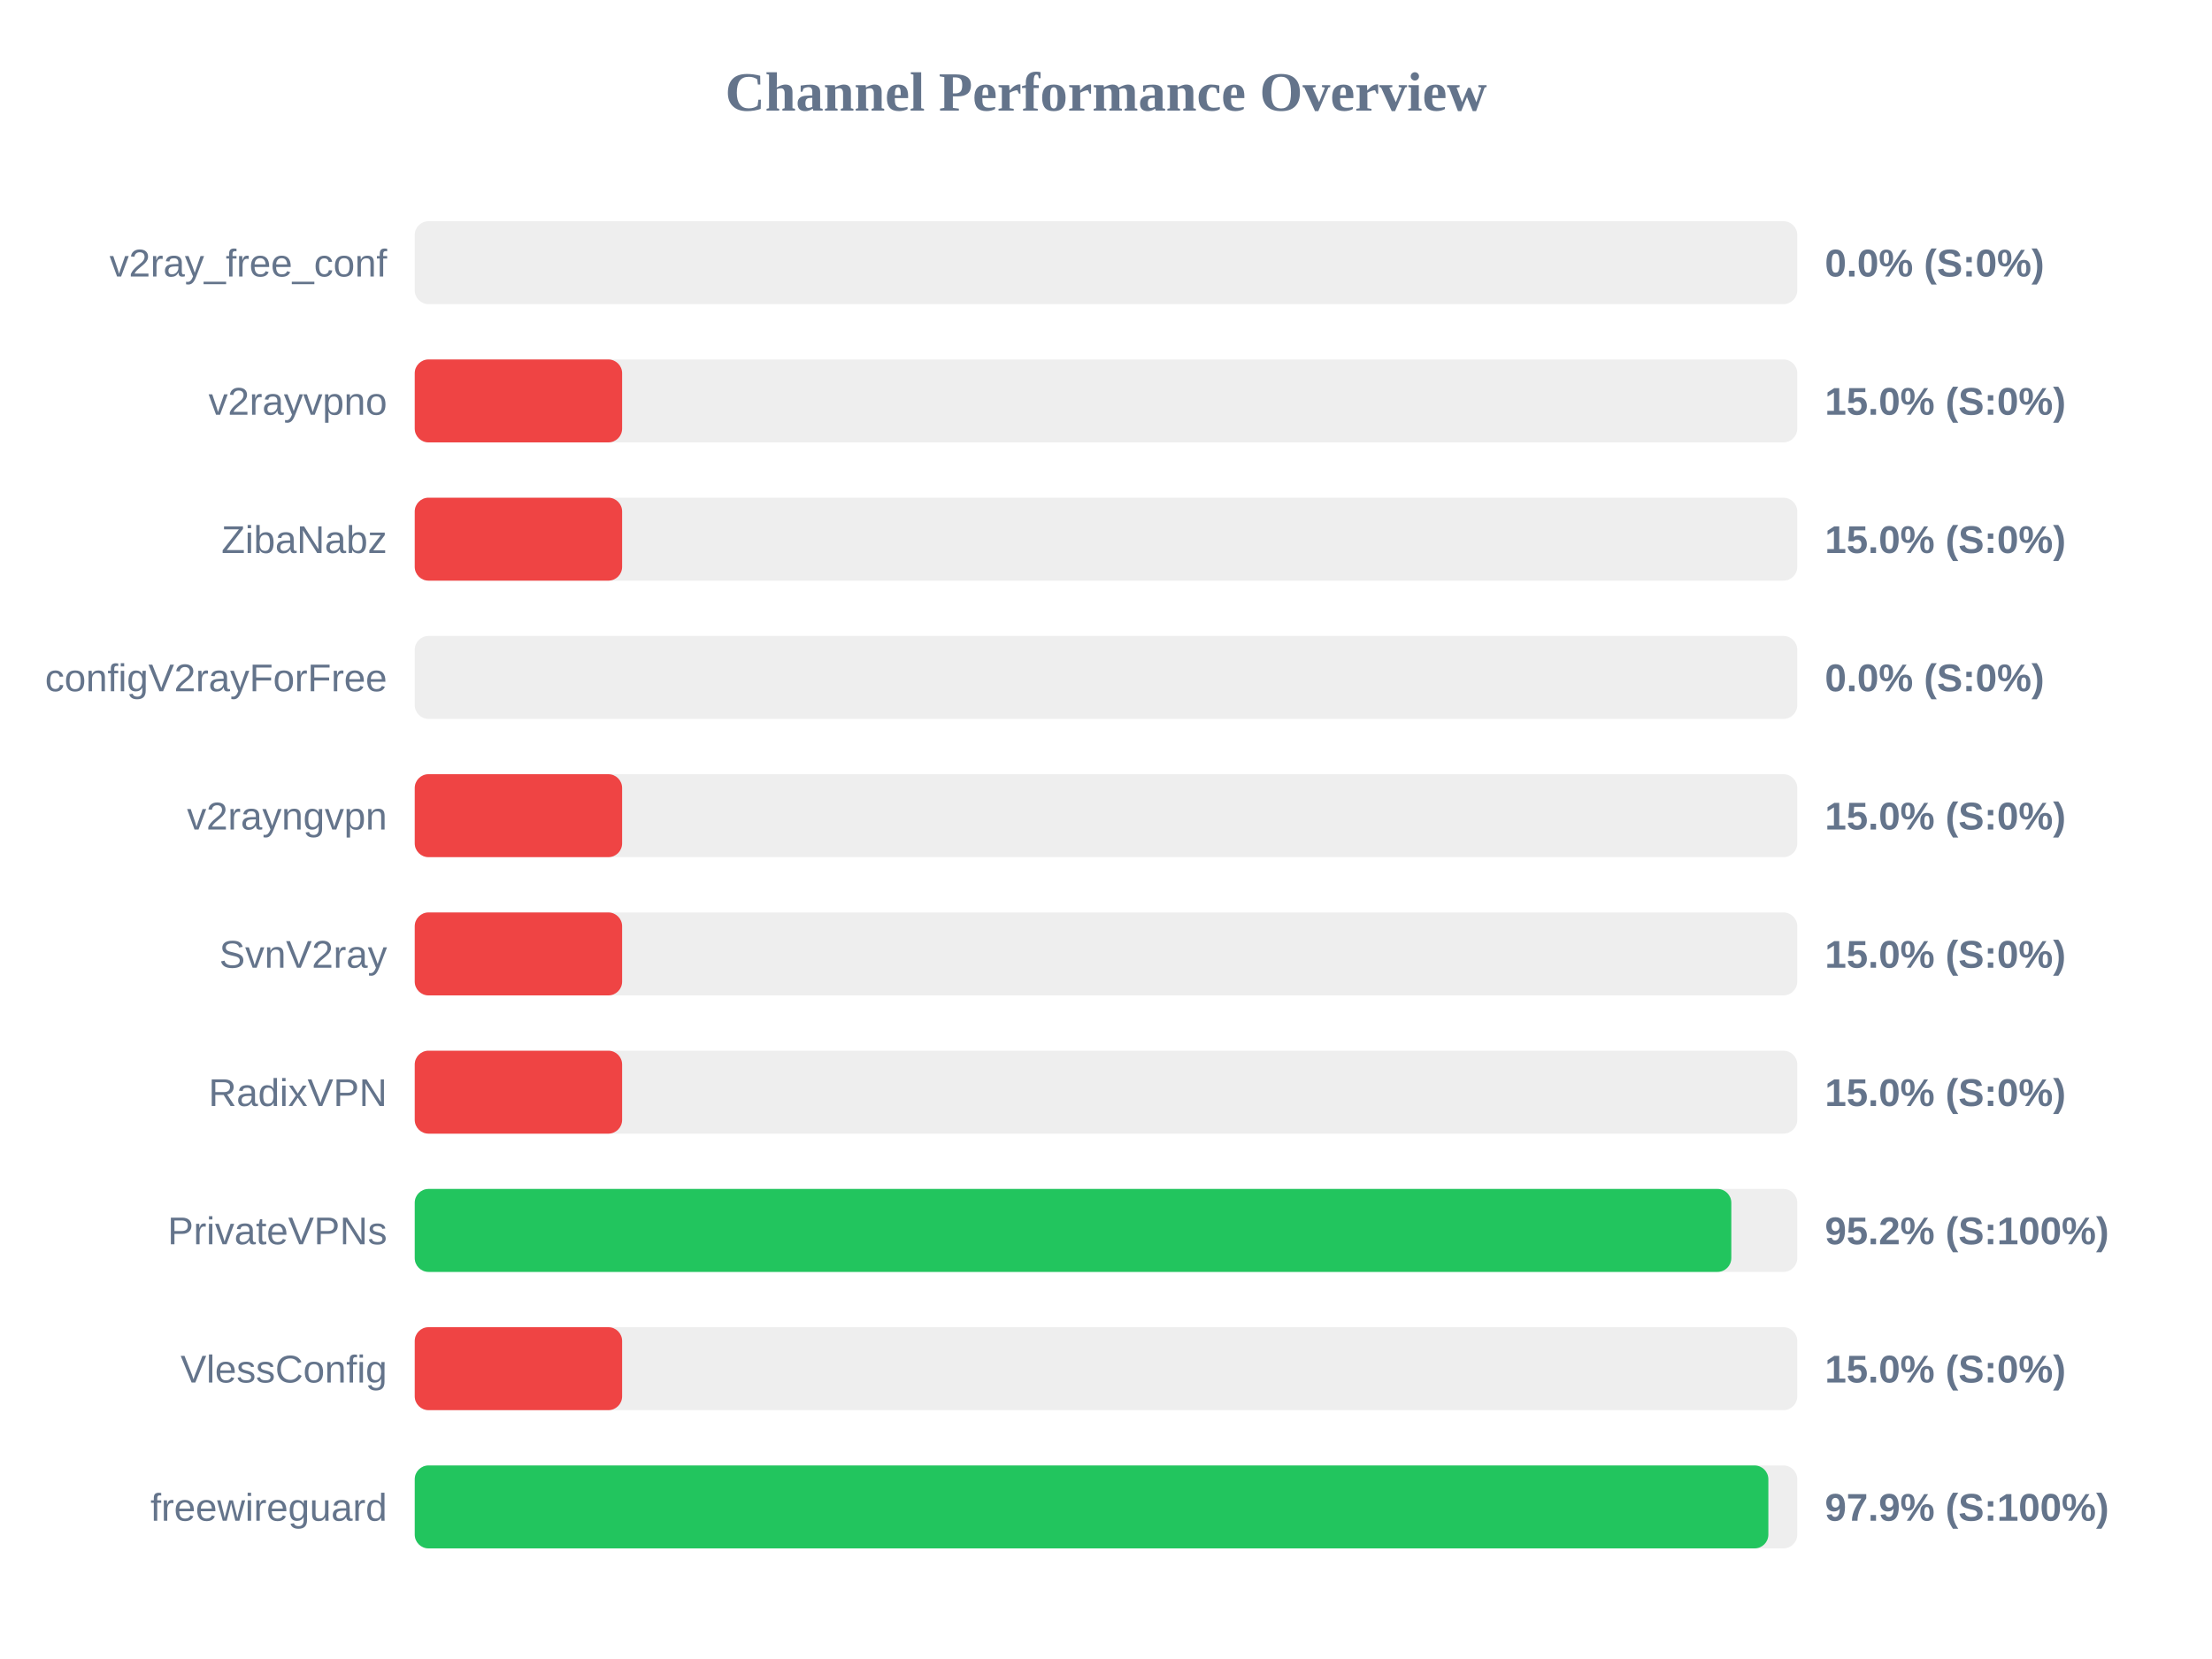
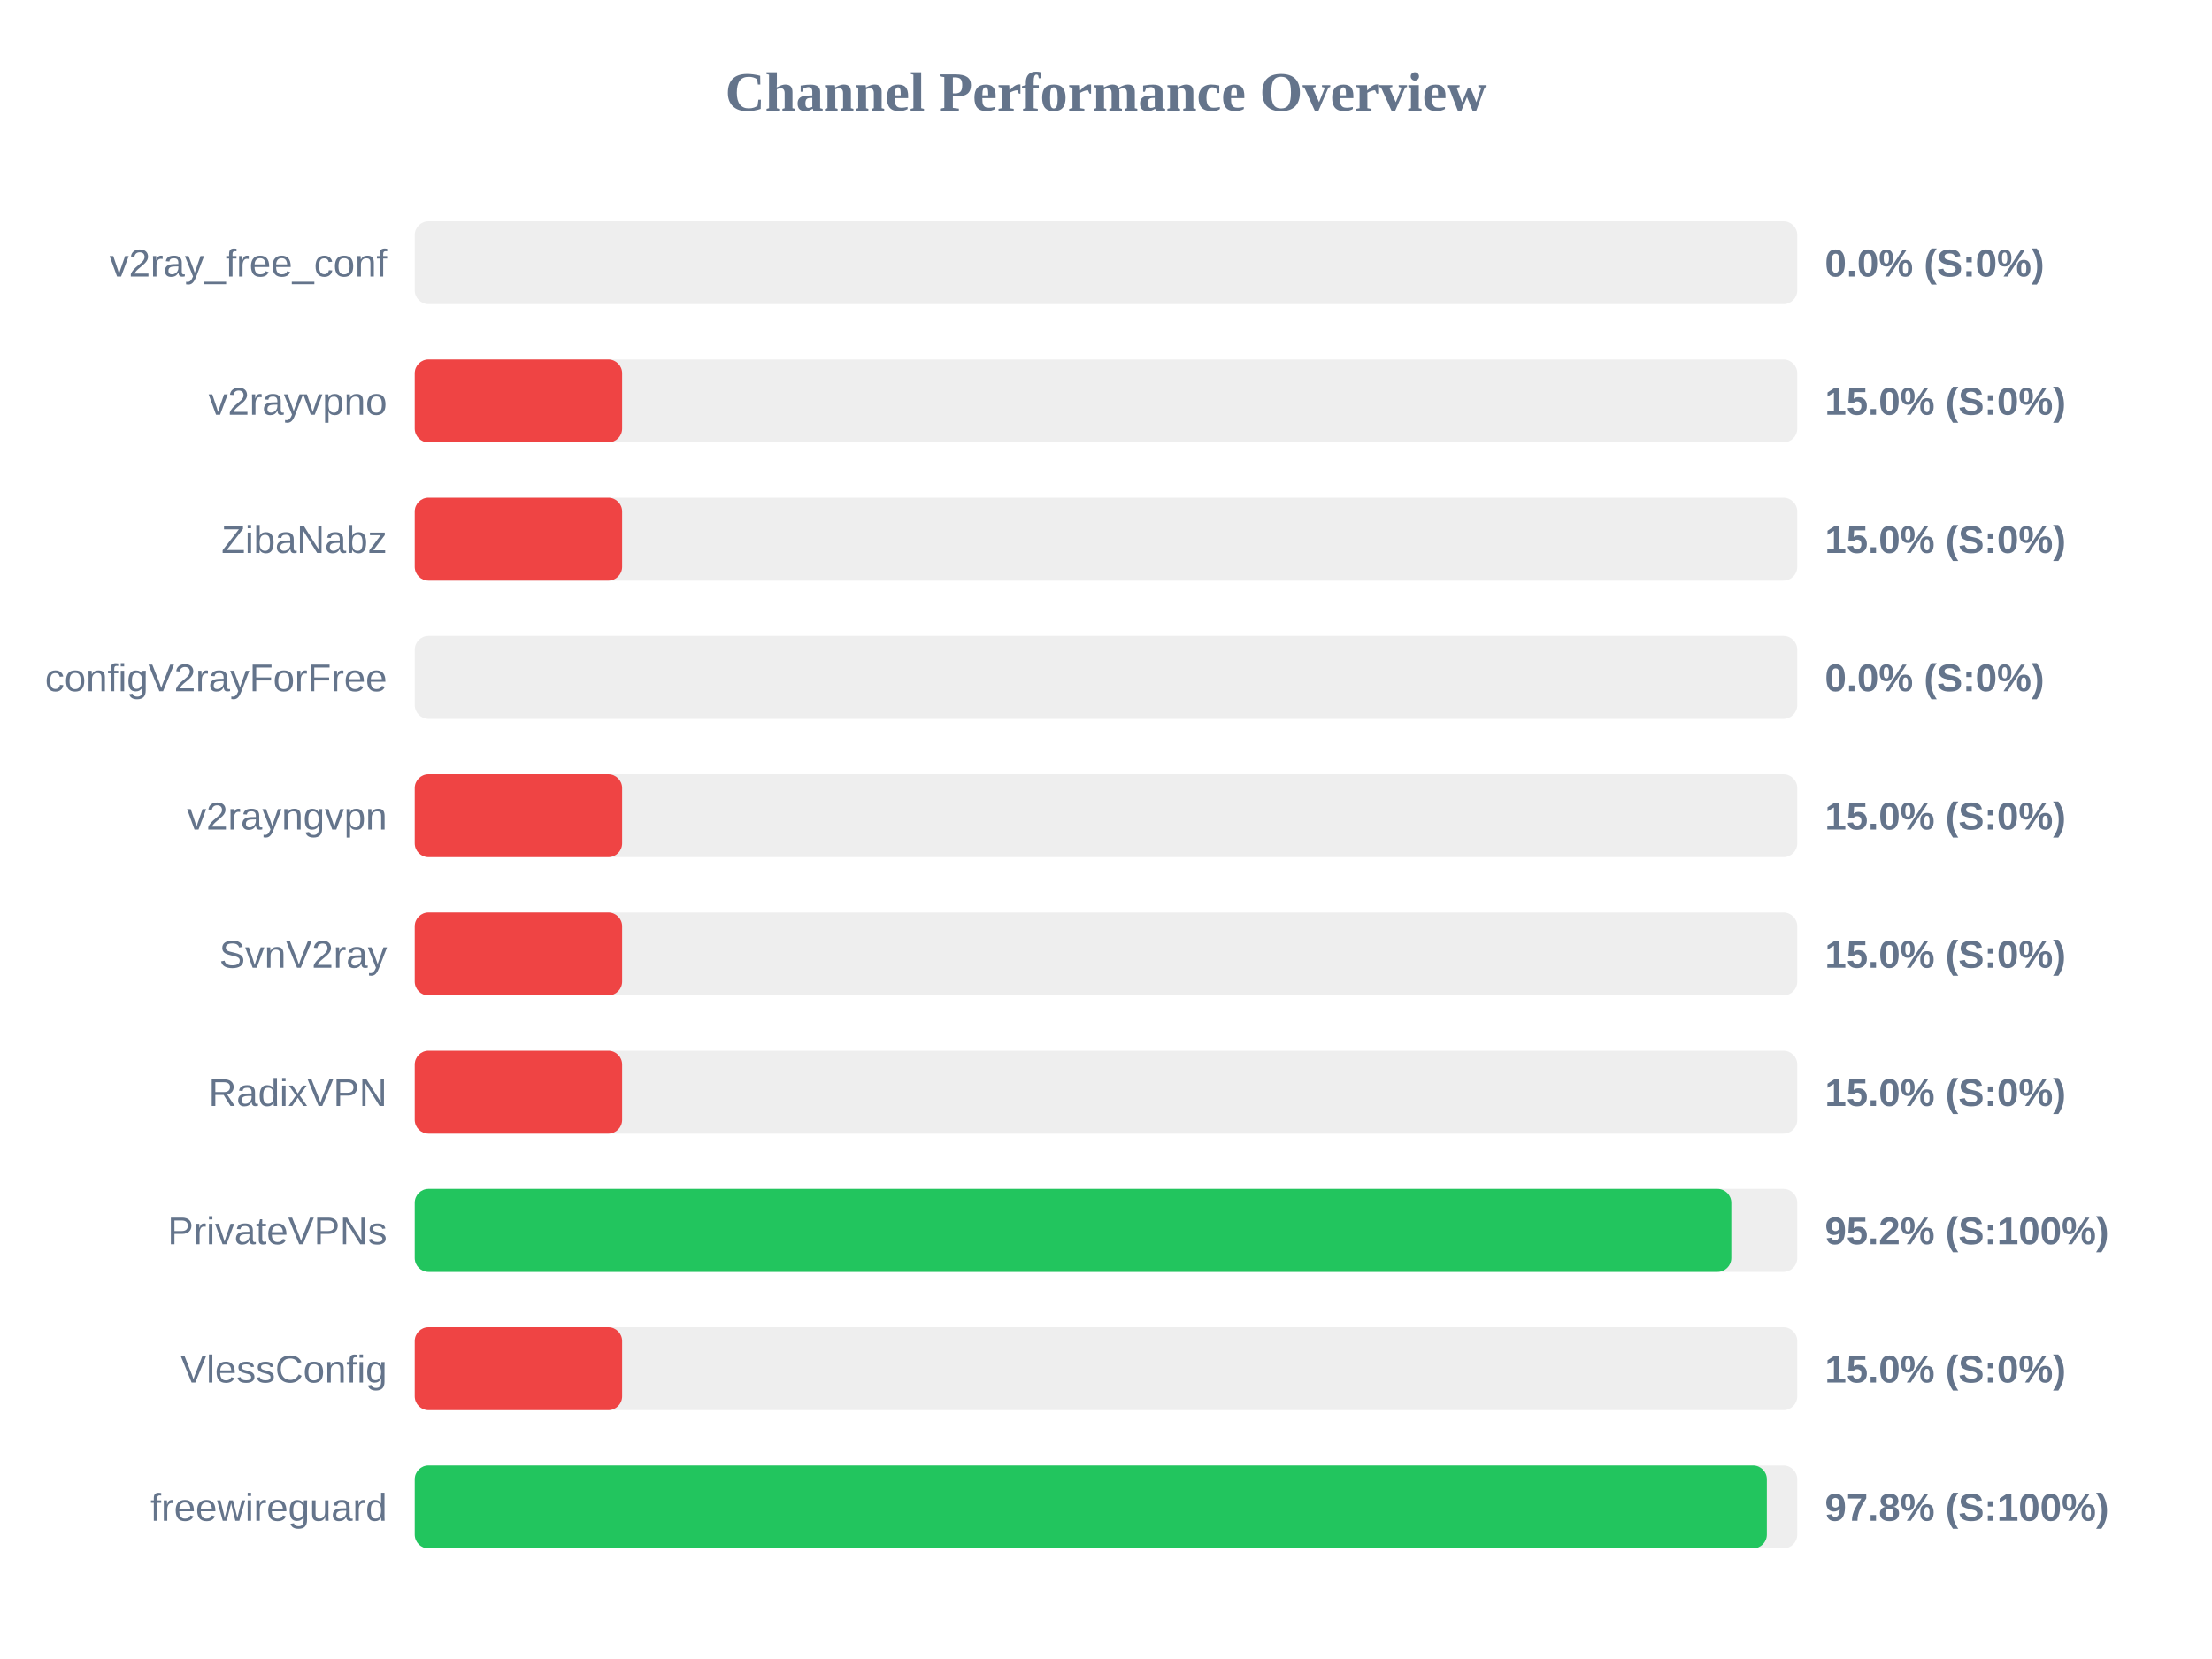
<svg xmlns="http://www.w3.org/2000/svg" width="800" height="600" version="1.1">
  <style>
        .row { font: 14px Arial; fill: #64748b; }
        .score { font: bold 14px Arial; fill: #64748b; }
    </style>
  <text x="400" y="40" text-anchor="middle" font-size="20px" font-weight="bold" fill="#64748b">Channel Performance Overview</text>
  <rect x="150" y="80" width="500" height="30" fill="#eee" rx="5" />
  <rect x="150" y="80" width="0.0" height="30" fill="#ef4444" rx="5" />
  <text x="140" y="100" text-anchor="end" class="row">v2ray_free_conf</text>
  <text x="660" y="100" text-anchor="start" class="score">0.0% (S:0%)</text>
  <rect x="150" y="130" width="500" height="30" fill="#eee" rx="5" />
  <rect x="150" y="130" width="75.0" height="30" fill="#ef4444" rx="5" />
  <text x="140" y="150" text-anchor="end" class="row">v2rayvpno</text>
  <text x="660" y="150" text-anchor="start" class="score">15.0% (S:0%)</text>
  <rect x="150" y="180" width="500" height="30" fill="#eee" rx="5" />
  <rect x="150" y="180" width="75.0" height="30" fill="#ef4444" rx="5" />
  <text x="140" y="200" text-anchor="end" class="row">ZibaNabz</text>
  <text x="660" y="200" text-anchor="start" class="score">15.0% (S:0%)</text>
  <rect x="150" y="230" width="500" height="30" fill="#eee" rx="5" />
  <rect x="150" y="230" width="0.0" height="30" fill="#ef4444" rx="5" />
  <text x="140" y="250" text-anchor="end" class="row">configV2rayForFree</text>
  <text x="660" y="250" text-anchor="start" class="score">0.0% (S:0%)</text>
  <rect x="150" y="280" width="500" height="30" fill="#eee" rx="5" />
  <rect x="150" y="280" width="75.0" height="30" fill="#ef4444" rx="5" />
  <text x="140" y="300" text-anchor="end" class="row">v2rayngvpn</text>
  <text x="660" y="300" text-anchor="start" class="score">15.0% (S:0%)</text>
  <rect x="150" y="330" width="500" height="30" fill="#eee" rx="5" />
  <rect x="150" y="330" width="75.0" height="30" fill="#ef4444" rx="5" />
  <text x="140" y="350" text-anchor="end" class="row">SvnV2ray</text>
  <text x="660" y="350" text-anchor="start" class="score">15.0% (S:0%)</text>
  <rect x="150" y="380" width="500" height="30" fill="#eee" rx="5" />
  <rect x="150" y="380" width="75.0" height="30" fill="#ef4444" rx="5" />
  <text x="140" y="400" text-anchor="end" class="row">RadixVPN</text>
  <text x="660" y="400" text-anchor="start" class="score">15.0% (S:0%)</text>
  <rect x="150" y="430" width="500" height="30" fill="#eee" rx="5" />
  <rect x="150" y="430" width="476.15" height="30" fill="#22c55e" rx="5" />
  <text x="140" y="450" text-anchor="end" class="row">PrivateVPNs</text>
  <text x="660" y="450" text-anchor="start" class="score">95.2% (S:100%)</text>
  <rect x="150" y="480" width="500" height="30" fill="#eee" rx="5" />
  <rect x="150" y="480" width="75.0" height="30" fill="#ef4444" rx="5" />
  <text x="140" y="500" text-anchor="end" class="row">VlessConfig</text>
  <text x="660" y="500" text-anchor="start" class="score">15.0% (S:0%)</text>
  <rect x="150" y="530" width="500" height="30" fill="#eee" rx="5" />
-   <rect x="150" y="530" width="489.55" height="30" fill="#22c55e" rx="5" />
+   <rect x="150" y="530" width="489.0" height="30" fill="#22c55e" rx="5" />
  <text x="140" y="550" text-anchor="end" class="row">freewireguard</text>
-   <text x="660" y="550" text-anchor="start" class="score">97.9% (S:100%)</text>
+   <text x="660" y="550" text-anchor="start" class="score">97.8% (S:100%)</text>
</svg>
